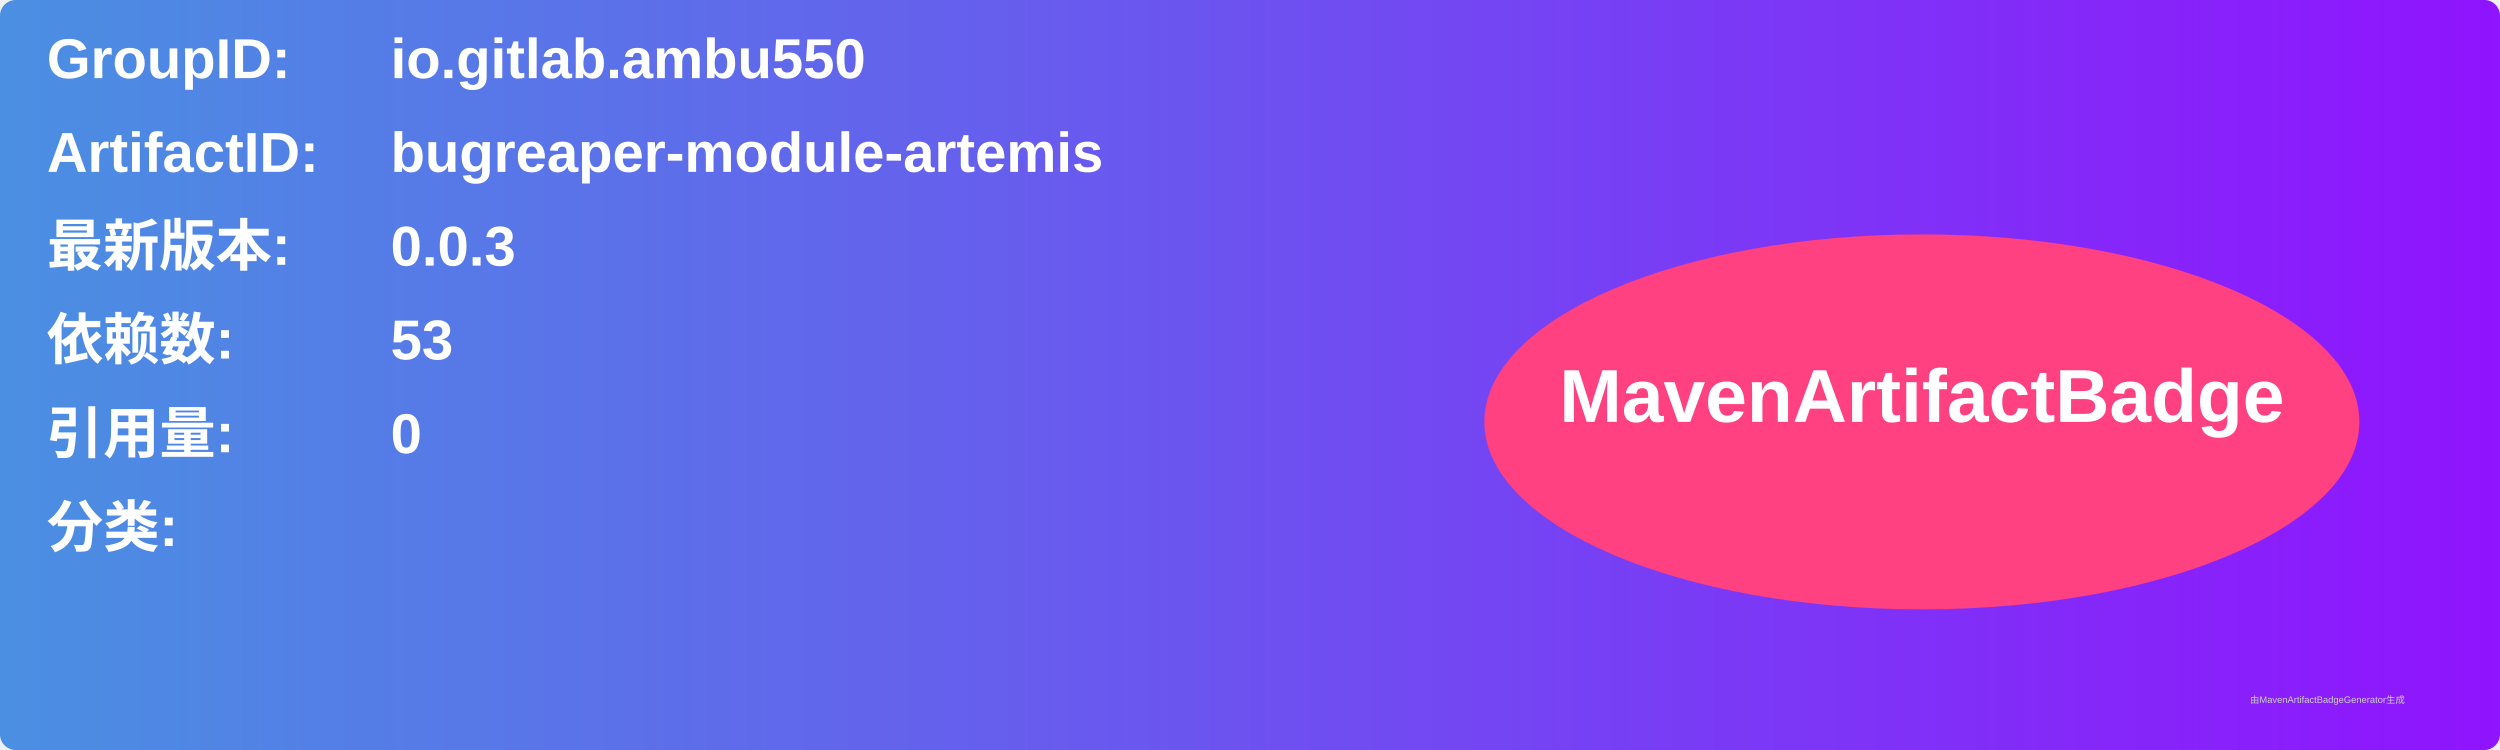
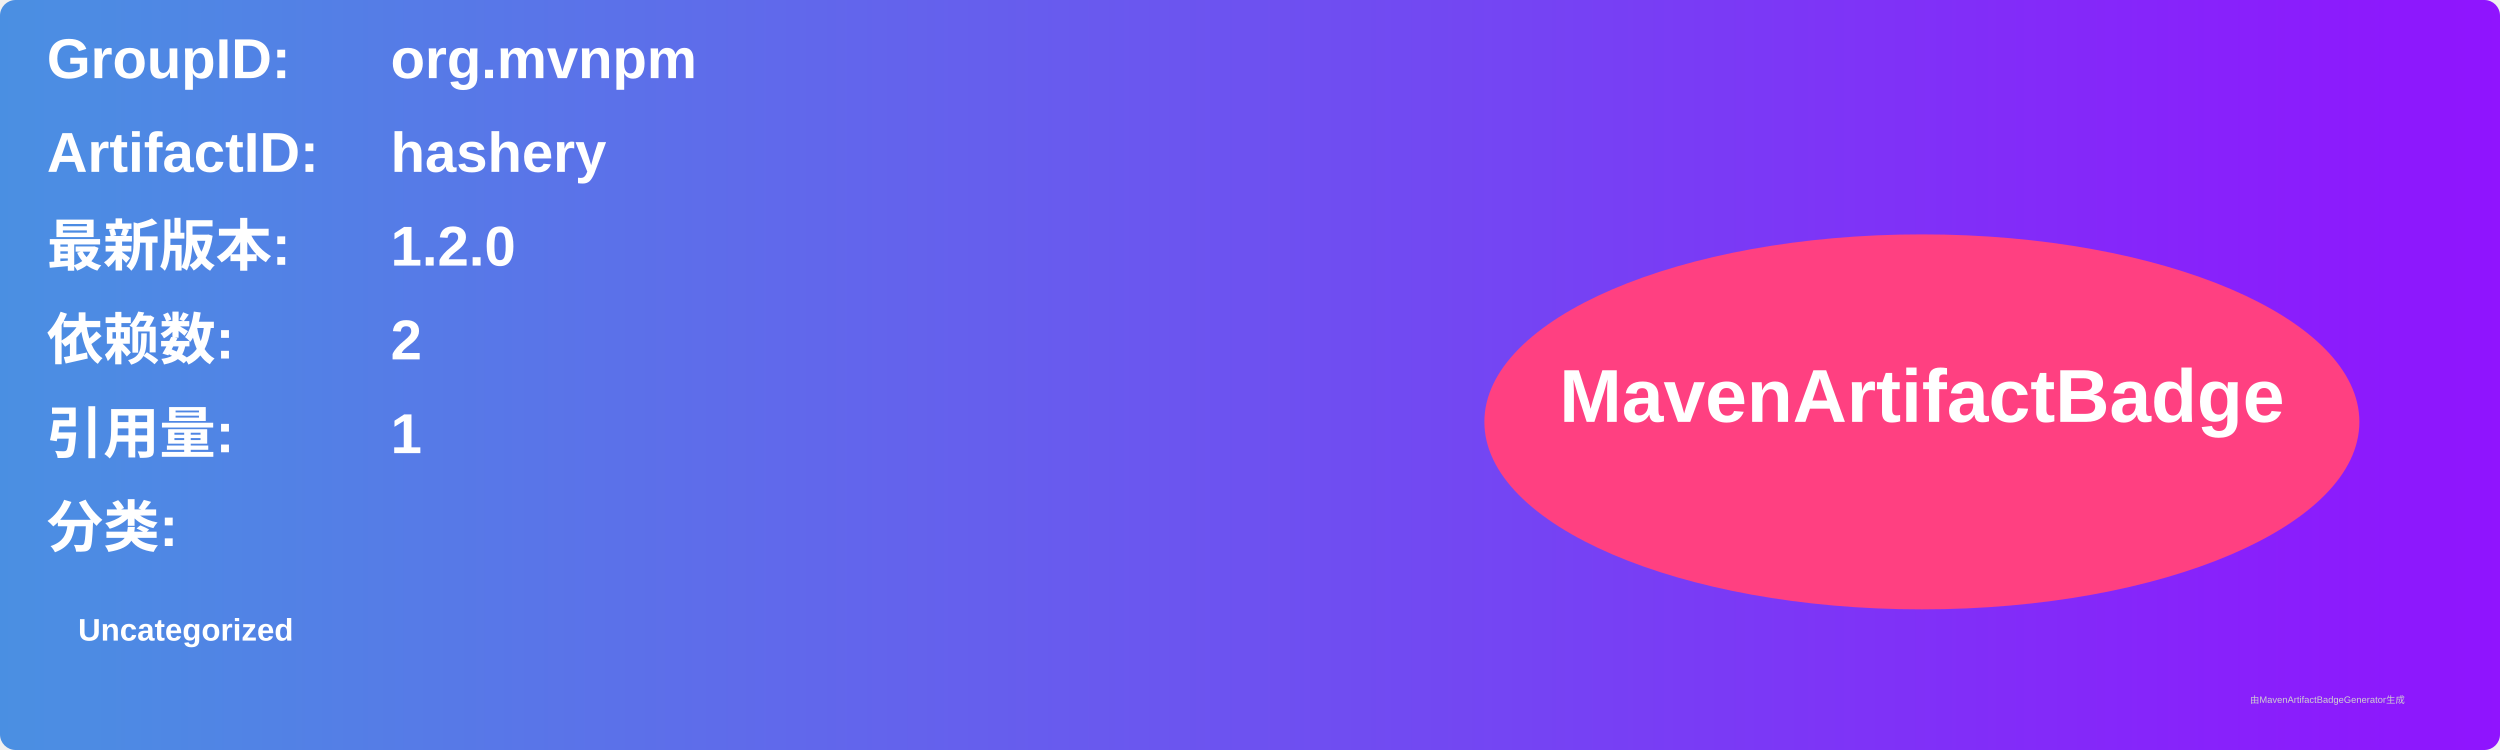
<svg xmlns="http://www.w3.org/2000/svg" width="800" height="240" viewBox="0 0 800 240">
  <linearGradient id="grad" x1="0%" y1="0%" x2="100%" y2="0%">
    <stop offset="0%" stop-color="#4a90e2" />
    <stop offset="100%" stop-color="#9013fe" />
  </linearGradient>
  <rect width="100%" height="100%" rx="5" ry="5" fill="url(#grad)" />
  <g transform="translate(15, 15)">
    <text x="0" y="10" font-family="Arial" font-size="18" fill="white" font-weight="bold" width="260">GroupID:</text>
-     <text x="110" y="10" font-family="Arial" font-size="18" fill="white" font-weight="bold" width="460">io.gitlab.ambu550</text>
+     <text x="110" y="10" font-family="Arial" font-size="18" fill="white" font-weight="bold" width="460">org.mvnpm</text>
    <text x="0" y="40" font-family="Arial" font-size="18" fill="white" font-weight="bold" width="260">ArtifactID:</text>
-     <text x="110" y="40" font-family="Arial" font-size="18" fill="white" font-weight="bold" width="460">bugreaper-module-artemis</text>
+     <text x="110" y="40" font-family="Arial" font-size="18" fill="white" font-weight="bold" width="460">hashery</text>
    <text x="0" y="70" font-family="Arial" font-size="18" fill="white" font-weight="bold">最新版本:</text>
    <text x="110" y="70" font-family="Arial" font-size="18" fill="white" font-weight="bold">
-       <tspan font-weight="bold">0.0.3</tspan>
+       <tspan font-weight="bold">1.2.0</tspan>
    </text>
    <text x="0" y="100" font-family="Arial" font-size="18" fill="white" font-weight="bold">依赖数: </text>
    <text x="110" y="100" font-family="Arial" font-size="18" fill="white">
-       <tspan font-weight="bold">53</tspan>
+       <tspan font-weight="bold">2</tspan>
    </text>
    <text x="0" y="130" font-family="Arial" font-size="18" fill="white" font-weight="bold">引用量: </text>
    <text x="110" y="130" font-family="Arial" font-size="18" fill="white">
-       <tspan font-weight="bold">0</tspan>
+       <tspan font-weight="bold">1</tspan>
    </text>
    <text x="0" y="160" font-family="Arial" font-size="18" fill="white" font-weight="bold">分类:</text>
    <text x="10" y="190" font-family="Arial" font-size="10" fill="white">
-       <tspan font-weight="bold" />
+       <tspan font-weight="bold">Uncategorized</tspan>
    </text>
    <ellipse cx="600" cy="120" rx="140" ry="60" fill="#ff4081" />
    <text x="600" y="120" text-anchor="middle" font-family="Arial" font-size="24" fill="white" font-weight="bold">MavenArtifactBadge</text>
  </g>
  <text x="720" y="225" font-family="Arial" font-size="3" fill="#d0d0d0">由MavenArtifactBadgeGenerator生成</text>
</svg>
